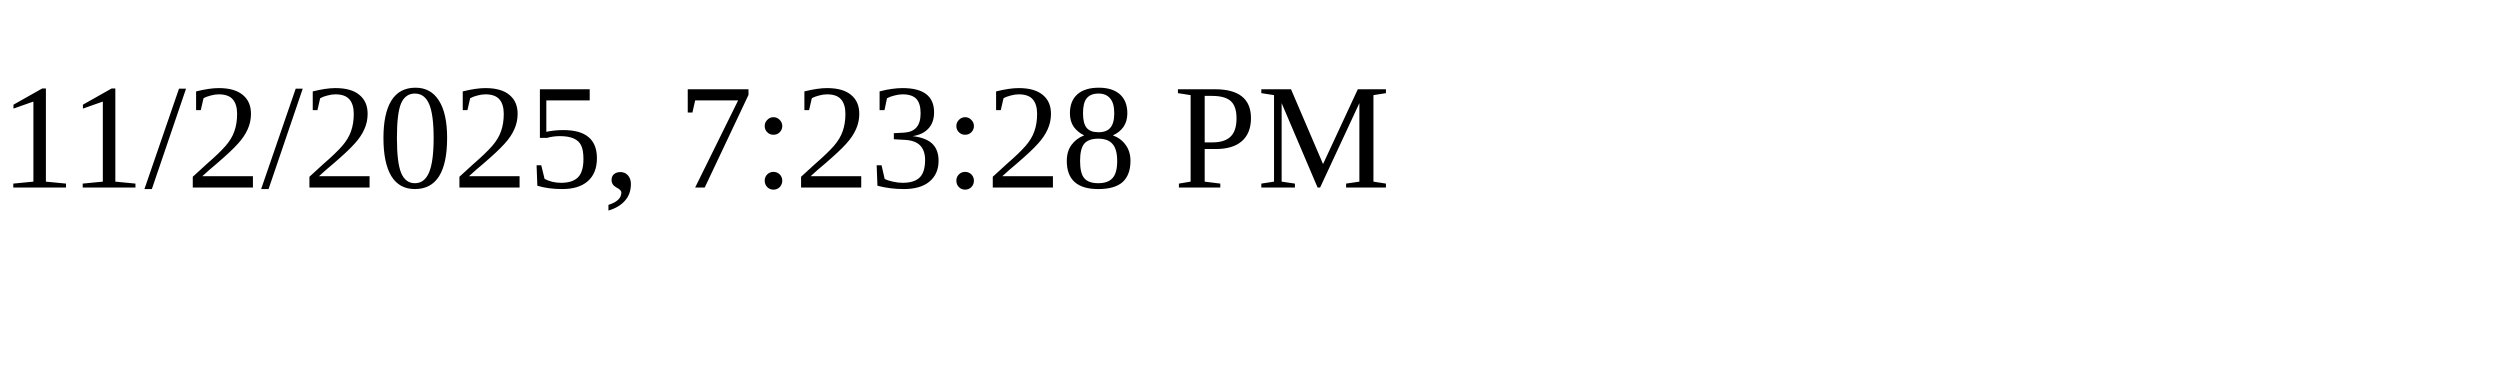
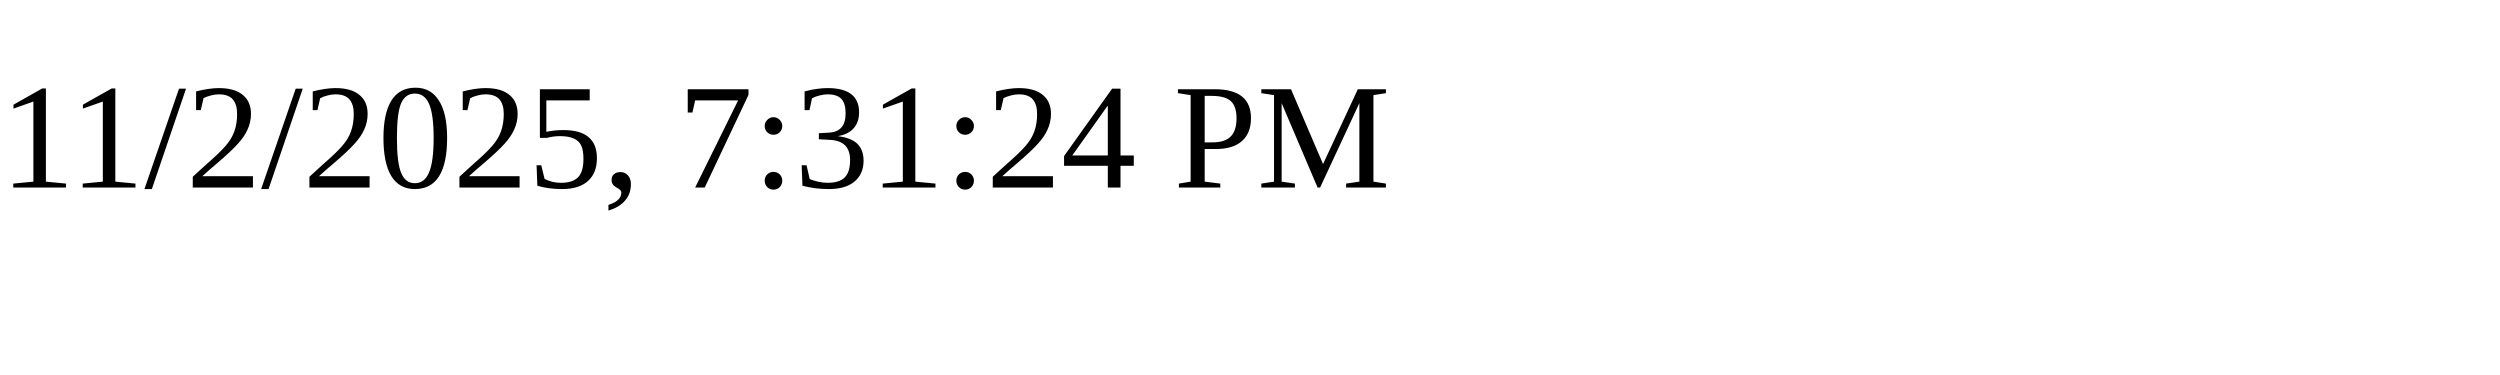
<svg xmlns="http://www.w3.org/2000/svg" height="30" width="200">
-   <text x="0" y="15">11/2/2025, 7:23:28 PM</text>
+   <text x="0" y="15">11/2/2025, 7:31:24 PM</text>
</svg>
